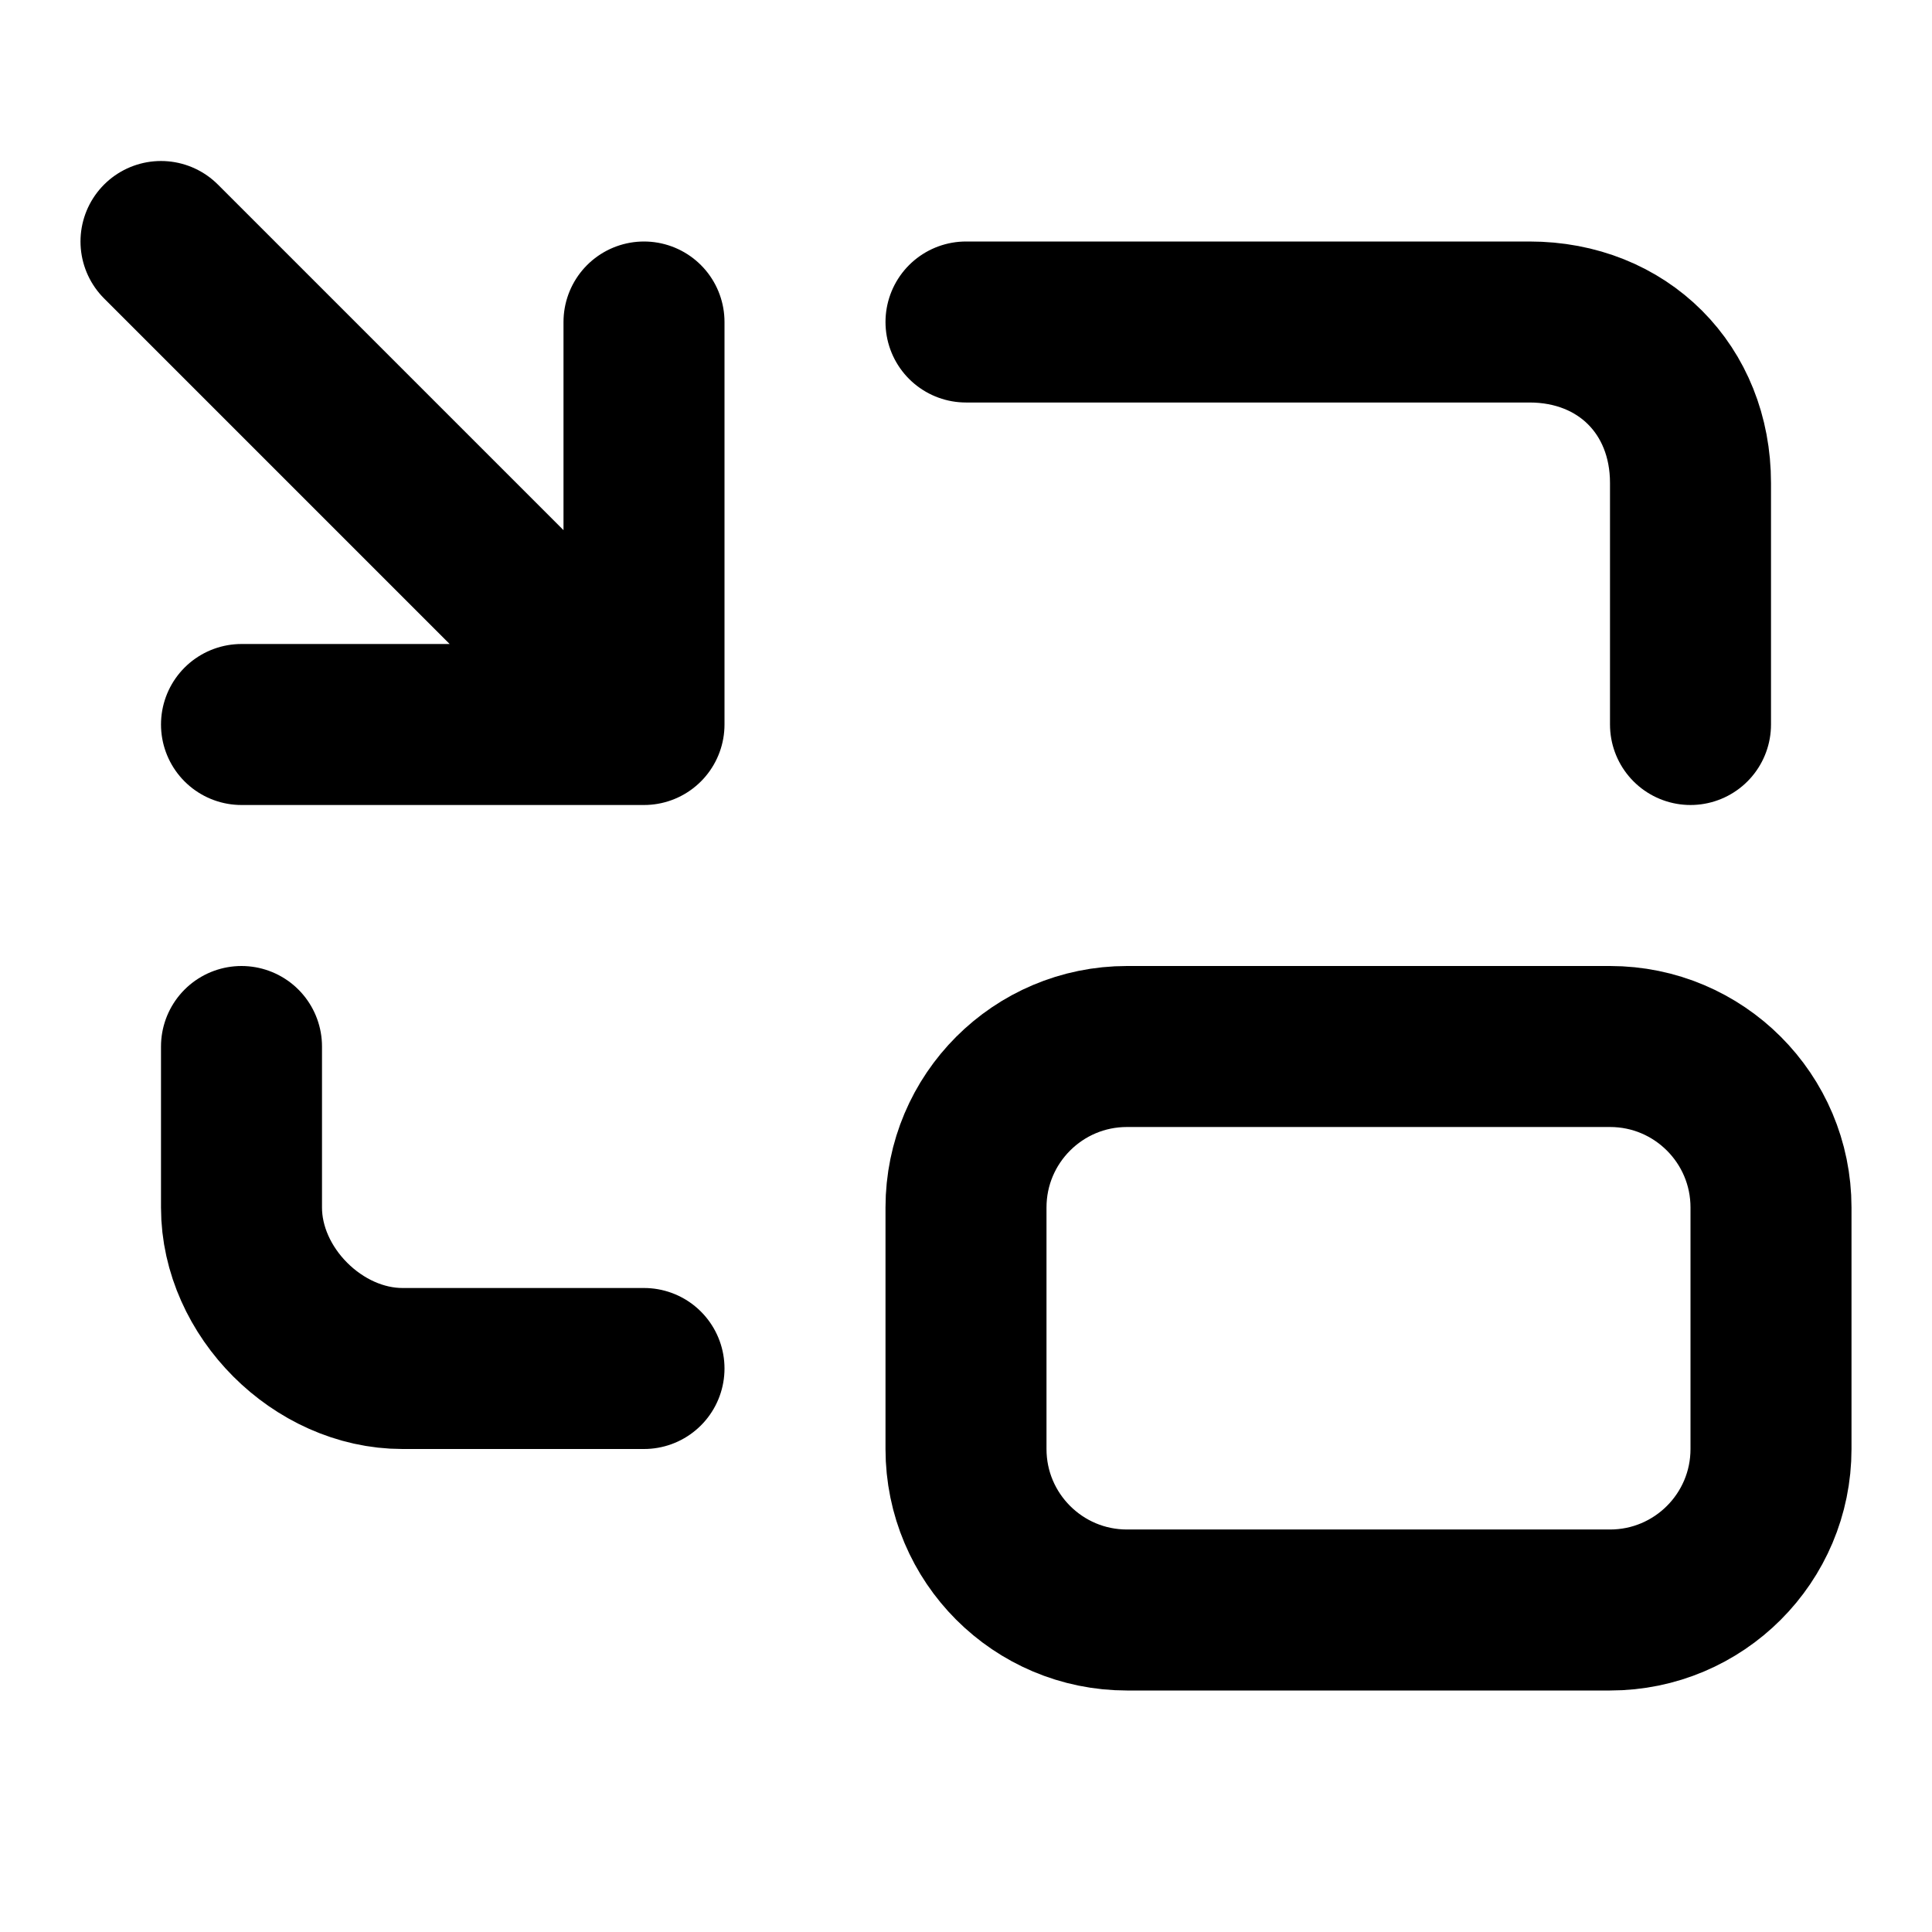
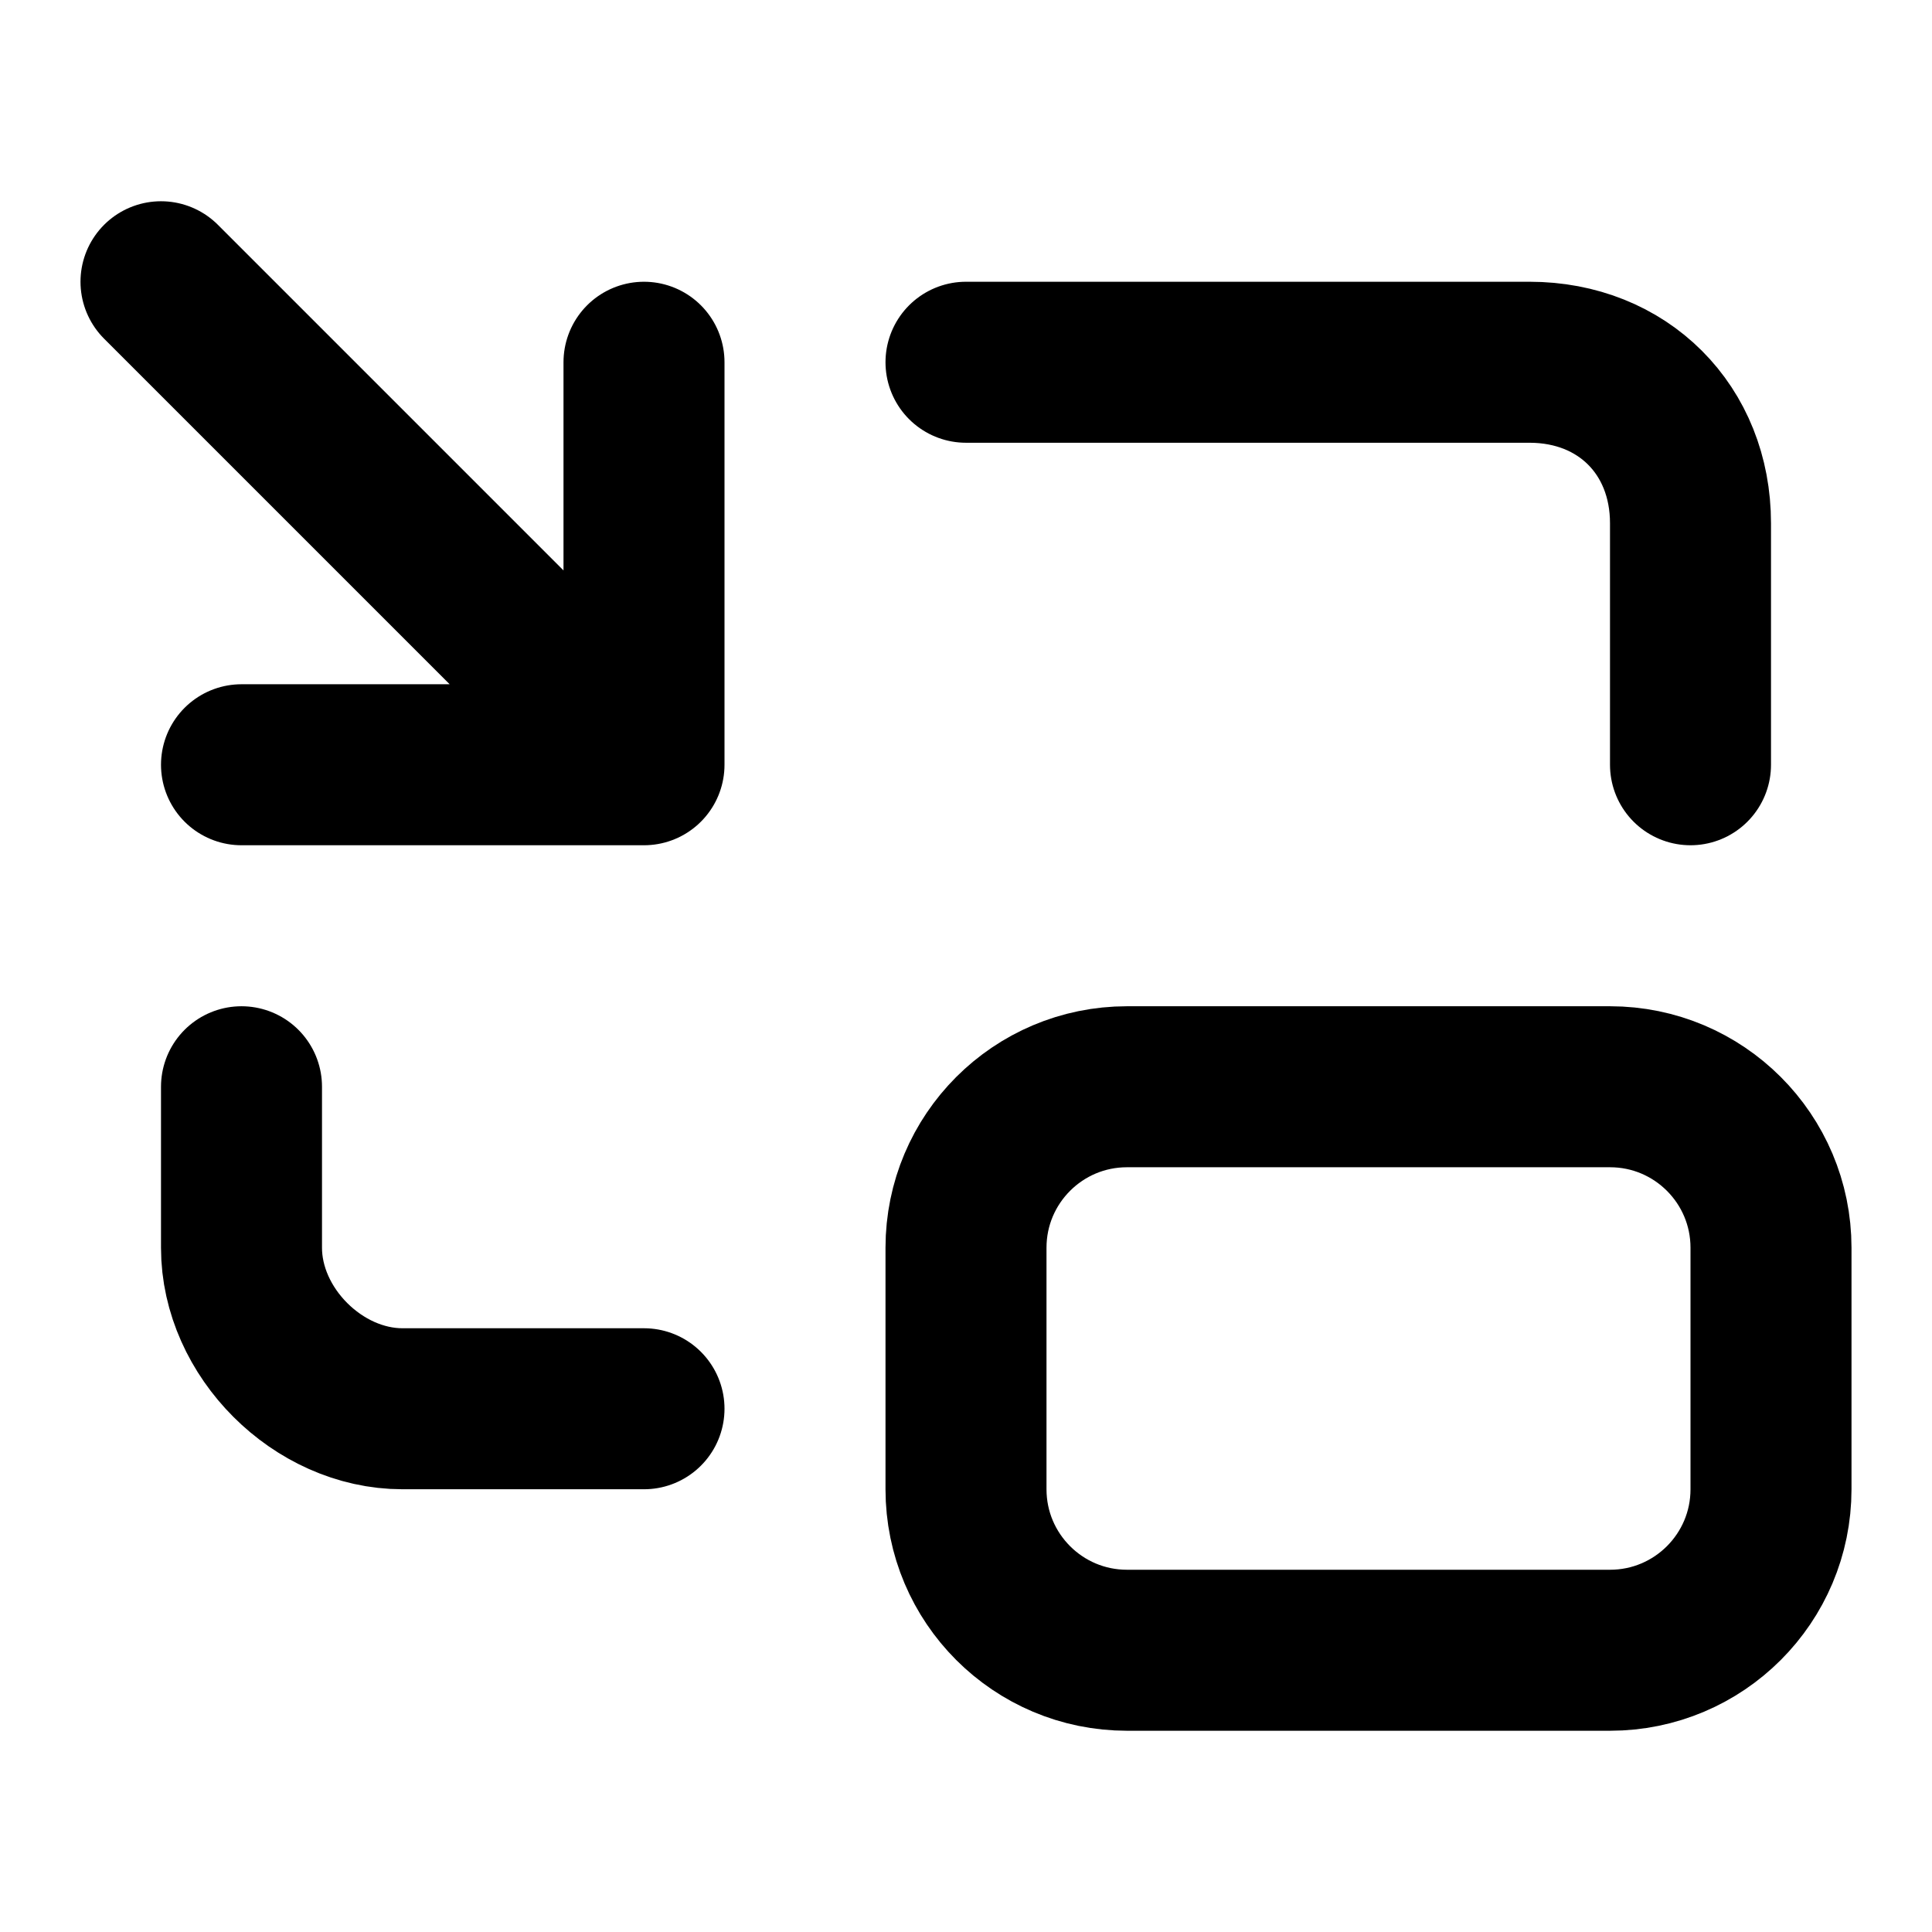
<svg xmlns="http://www.w3.org/2000/svg" width="24" height="24" viewBox="0 0 24 24" fill="none" stroke="currentColor" stroke-width="2" stroke-linecap="round" stroke-linejoin="round">
-   <path d="M3 13v2c0 1.05.95 2 2 2h3m13-8V6c0-1.16-.84-2-2-2h-7M2 3l6 6m0-5v5H3" />
-   <rect width="10" height="7" x="12" y="13" ry="2" />
+   <path d="M8 4.5v5H3m-1-6 6 6m13 0v-3c0-1.16-.84-2-2-2h-7m-9 9v2c0 1.05.95 2 2 2h3" />
+   <rect width="10" height="7" x="12" y="13.5" ry="2" />
</svg>
